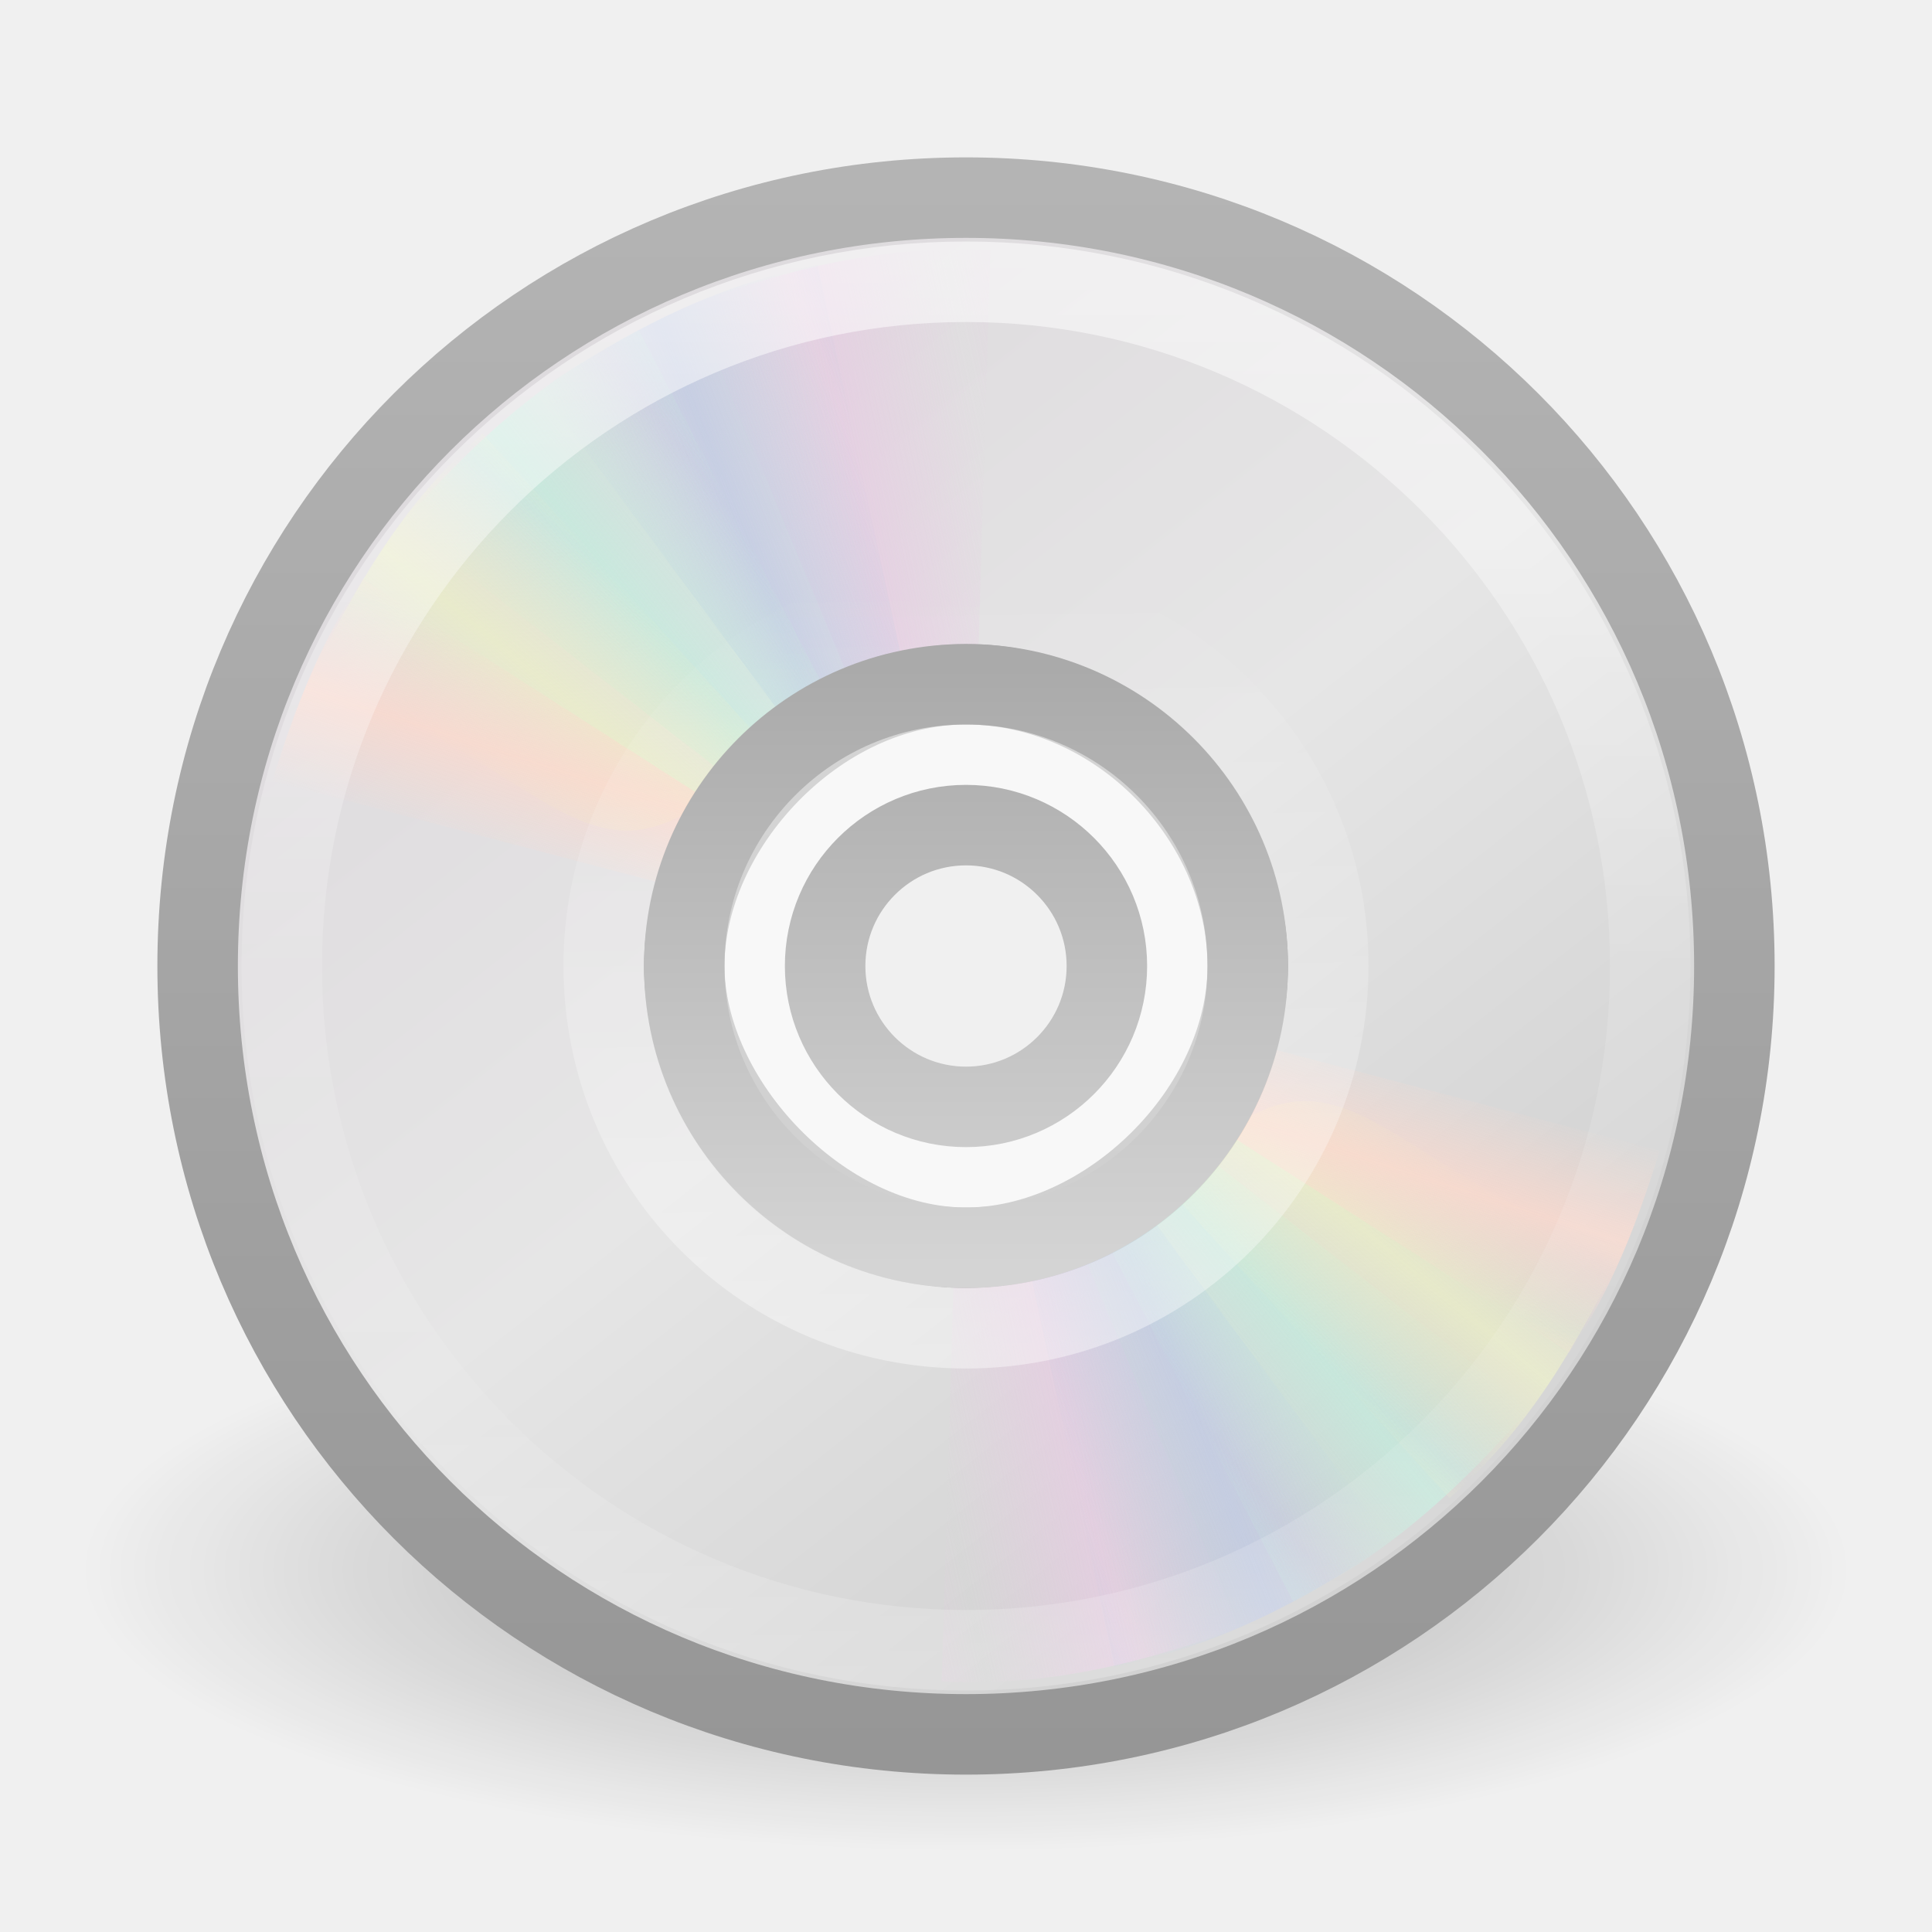
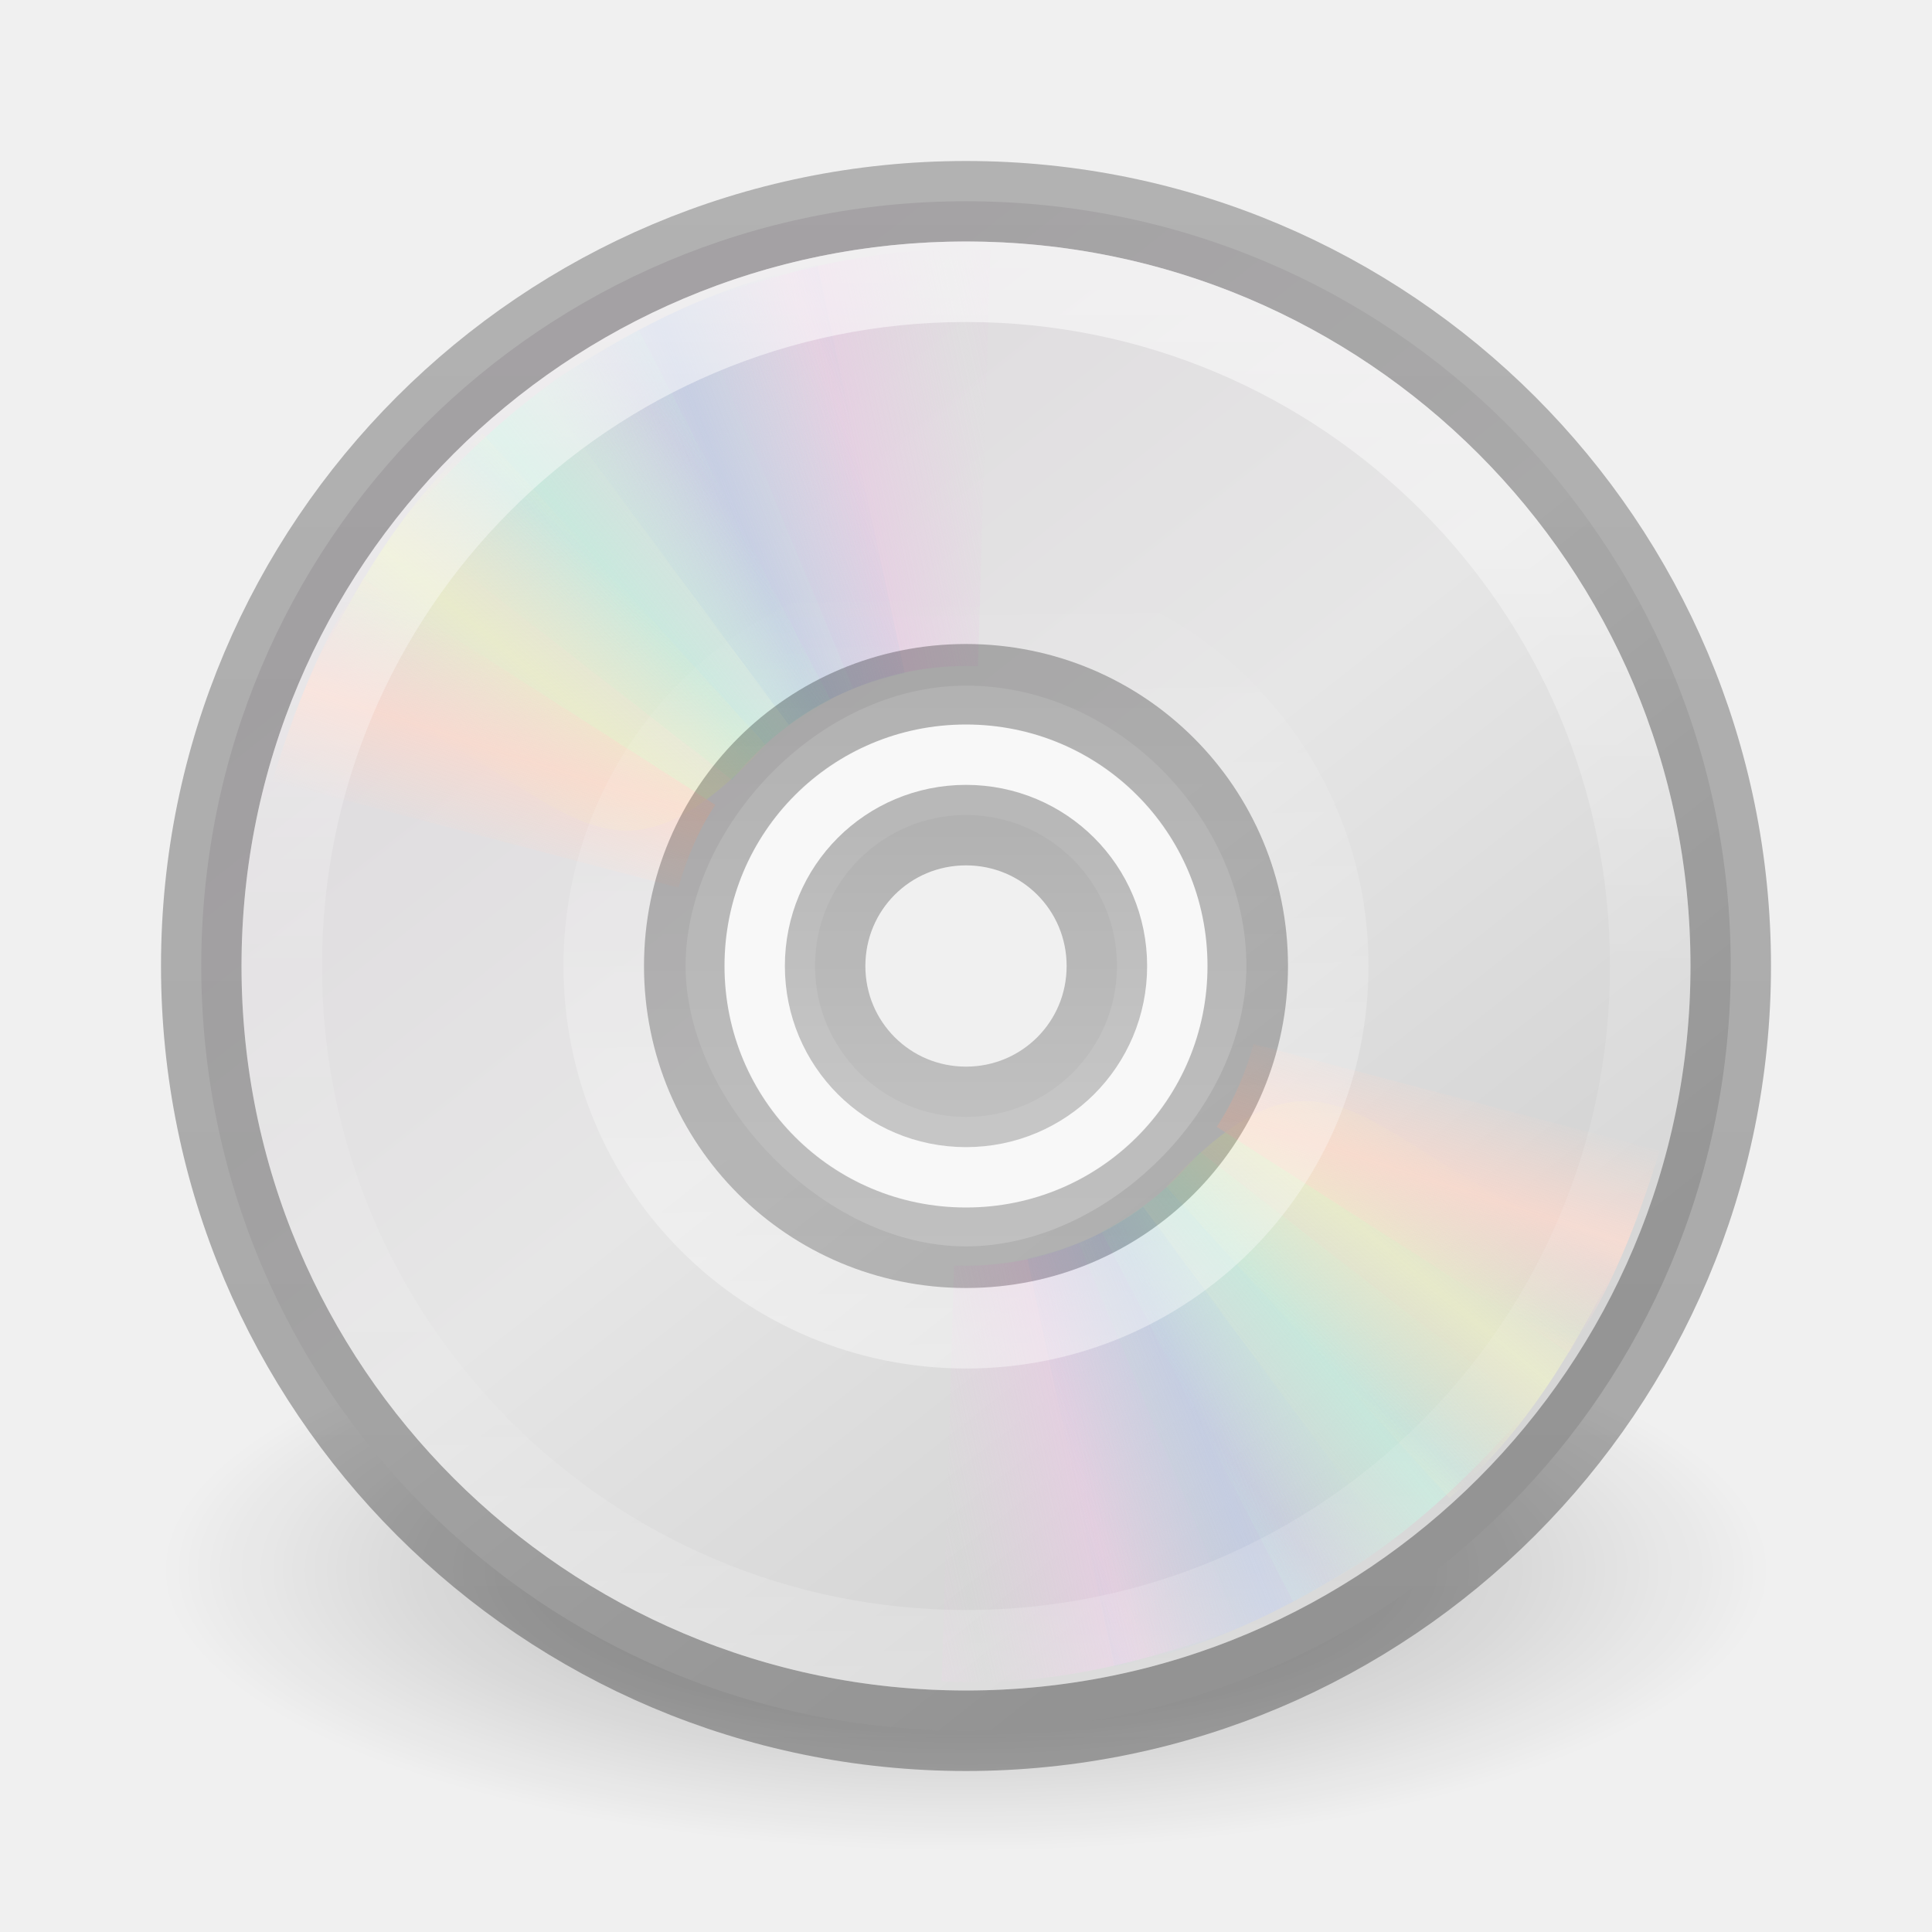
<svg xmlns="http://www.w3.org/2000/svg" xmlns:xlink="http://www.w3.org/1999/xlink" version="1.1" width="24" height="24" id="svg4250">
  <defs id="defs4252">
-     <linearGradient x1="21.448" y1="15.5" x2="21.448" y2="32.509" id="linearGradient3068" xlink:href="#linearGradient3428" gradientUnits="userSpaceOnUse" gradientTransform="matrix(0.4374999,0,0,0.4374999,1.5,9.5)" />
-     <linearGradient id="linearGradient3428">
-       <stop id="stop3430" style="stop-color:#aaaaaa;stop-opacity:1" offset="0" />
-       <stop id="stop3432" style="stop-color:#d4d4d4;stop-opacity:1" offset="1" />
-     </linearGradient>
    <linearGradient x1="18.776" y1="4.038" x2="18.203" y2="45.962" id="linearGradient3065" xlink:href="#linearGradient6036" gradientUnits="userSpaceOnUse" gradientTransform="matrix(0.2272999,0,0,-0.2272999,6.465927,25.6825)" />
    <linearGradient id="linearGradient6036">
      <stop id="stop6038" style="stop-color:#ffffff;stop-opacity:1" offset="0" />
      <stop id="stop6040" style="stop-color:#ffffff;stop-opacity:0" offset="1" />
    </linearGradient>
    <linearGradient x1="71.204" y1="6.238" x2="71.204" y2="44.341" id="linearGradient4112" xlink:href="#linearGradient4011" gradientUnits="userSpaceOnUse" gradientTransform="matrix(0.4594594,0,0,0.4594594,-20.95875,8.349377)" />
    <linearGradient id="linearGradient4011">
      <stop id="stop4013" style="stop-color:#ffffff;stop-opacity:1" offset="0" />
      <stop id="stop4015" style="stop-color:#ffffff;stop-opacity:0.235" offset="0.508" />
      <stop id="stop4017" style="stop-color:#ffffff;stop-opacity:0.157" offset="0.835" />
      <stop id="stop4019" style="stop-color:#ffffff;stop-opacity:0.392" offset="1" />
    </linearGradient>
    <linearGradient x1="20.58" y1="10.775" x2="24.274" y2="9.862" id="linearGradient2492" xlink:href="#linearGradient3487" gradientUnits="userSpaceOnUse" spreadMethod="reflect" />
    <linearGradient id="linearGradient3487">
      <stop id="stop3489" style="stop-color:#e6cde2;stop-opacity:1" offset="0" />
      <stop id="stop3491" style="stop-color:#e6cde2;stop-opacity:0" offset="1" />
    </linearGradient>
    <linearGradient x1="17.495" y1="11.2" x2="21.047" y2="9.796" id="linearGradient2494" xlink:href="#linearGradient3495" gradientUnits="userSpaceOnUse" spreadMethod="reflect" />
    <linearGradient id="linearGradient3495">
      <stop id="stop3497" style="stop-color:#c1cbe4;stop-opacity:1" offset="0" />
      <stop id="stop3499" style="stop-color:#c1cbe4;stop-opacity:0" offset="1" />
    </linearGradient>
    <linearGradient x1="14.085" y1="13.046" x2="16.994" y2="10.732" id="linearGradient2496" xlink:href="#linearGradient3503" gradientUnits="userSpaceOnUse" spreadMethod="reflect" />
    <linearGradient id="linearGradient3503">
      <stop id="stop3505" style="stop-color:#c4ebdd;stop-opacity:1" offset="0" />
      <stop id="stop3507" style="stop-color:#c4ebdd;stop-opacity:0" offset="1" />
    </linearGradient>
    <linearGradient x1="12.372" y1="16.188" x2="14.609" y2="13.462" id="linearGradient2498" xlink:href="#linearGradient3511" gradientUnits="userSpaceOnUse" spreadMethod="reflect" />
    <linearGradient id="linearGradient3511">
      <stop id="stop3513" style="stop-color:#ebeec7;stop-opacity:1" offset="0" />
      <stop id="stop3515" style="stop-color:#ebeec7;stop-opacity:0" offset="1" />
    </linearGradient>
    <linearGradient x1="10.609" y1="17.886" x2="9.73" y2="20.613" id="linearGradient2500" xlink:href="#linearGradient3519" gradientUnits="userSpaceOnUse" spreadMethod="reflect" />
    <linearGradient id="linearGradient3519">
      <stop id="stop3521" style="stop-color:#fcd9cd;stop-opacity:1" offset="0" />
      <stop id="stop3523" style="stop-color:#fcd9cd;stop-opacity:0" offset="1" />
    </linearGradient>
    <linearGradient x1="20.58" y1="10.775" x2="24.274" y2="9.862" id="linearGradient2480" xlink:href="#linearGradient3487" gradientUnits="userSpaceOnUse" spreadMethod="reflect" />
    <linearGradient x1="17.495" y1="11.2" x2="21.047" y2="9.796" id="linearGradient2482" xlink:href="#linearGradient3495" gradientUnits="userSpaceOnUse" spreadMethod="reflect" />
    <linearGradient x1="14.085" y1="13.046" x2="16.994" y2="10.732" id="linearGradient2484" xlink:href="#linearGradient3503" gradientUnits="userSpaceOnUse" spreadMethod="reflect" />
    <linearGradient x1="12.372" y1="16.188" x2="14.609" y2="13.462" id="linearGradient2486" xlink:href="#linearGradient3511" gradientUnits="userSpaceOnUse" spreadMethod="reflect" />
    <linearGradient x1="10.609" y1="17.886" x2="9.73" y2="20.613" id="linearGradient2488" xlink:href="#linearGradient3519" gradientUnits="userSpaceOnUse" spreadMethod="reflect" />
-     <linearGradient x1="12.274" y1="32.416" x2="35.391" y2="14.203" id="linearGradient3072" xlink:href="#linearGradient3263" gradientUnits="userSpaceOnUse" gradientTransform="matrix(0,0.5454594,-0.5454594,0,24.60011,6.908972)" />
+     <linearGradient x1="12.274" y1="32.416" x2="35.391" y2="14.203" id="linearGradient3072" xlink:href="#linearGradient3263" gradientUnits="userSpaceOnUse" gradientTransform="matrix(0,0.5428619,-0.542862,0,24.54011,6.971311)" />
    <linearGradient x1="12.274" y1="32.416" x2="35.391" y2="14.203" id="linearGradient3263" gradientUnits="userSpaceOnUse">
      <stop id="stop3265" style="stop-color:#dedbde;stop-opacity:1" offset="0" />
      <stop id="stop3267" style="stop-color:#e6e6e6;stop-opacity:1" offset="0.5" />
      <stop id="stop3269" style="stop-color:#d2d2d2;stop-opacity:1" offset="1" />
    </linearGradient>
-     <linearGradient x1="-21.916" y1="3" x2="-21.916" y2="45.033" id="linearGradient3074" xlink:href="#linearGradient3772" gradientUnits="userSpaceOnUse" gradientTransform="matrix(0.4656319,0,0,0.4656319,24.22985,8.824833)" />
-     <linearGradient id="linearGradient3772">
-       <stop id="stop3774" style="stop-color:#b4b4b4;stop-opacity:1" offset="0" />
-       <stop id="stop3776" style="stop-color:#969696;stop-opacity:1" offset="1" />
-     </linearGradient>
    <linearGradient id="linearGradient23419">
      <stop id="stop23421" style="stop-color:#000000;stop-opacity:1" offset="0" />
      <stop id="stop23423" style="stop-color:#000000;stop-opacity:0" offset="1" />
    </linearGradient>
-     <radialGradient cx="23.335" cy="41.636" r="22.627" fx="23.335" fy="41.636" id="radialGradient4248" xlink:href="#linearGradient23419" gradientUnits="userSpaceOnUse" gradientTransform="matrix(0.4861359,0,0,0.1546652,0.6562496,21.06035)" />
+     <radialGradient cx="23.335" cy="41.636" r="22.627" fx="23.335" fy="41.636" id="radialGradient4248" xlink:href="#linearGradient23419" gradientUnits="userSpaceOnUse" gradientTransform="matrix(0.4419417,0,0,0.1546652,1.6875,21.06035)" />
+     <linearGradient xlink:href="#linearGradient3560" id="linearGradient3562" x1="74.13" y1="-56" x2="74.13" y2="56" gradientUnits="userSpaceOnUse" gradientTransform="matrix(0.1711712,0,0,0.1711712,1.045044,20)" />
+     <linearGradient id="linearGradient3560">
+       <stop style="stop-color:#000000;stop-opacity:0.26;" offset="0" id="stop3556" />
+       <stop style="stop-color:#000000;stop-opacity:0.3;" offset="1" id="stop3558" />
+     </linearGradient>
+     <linearGradient x1="16.129" y1="45.258" x2="16.129" y2="4.742" id="linearGradient2651" xlink:href="#linearGradient5804" gradientUnits="userSpaceOnUse" gradientTransform="matrix(0.1767889,0,0,-0.1767888,7.695721,24.41972)" />
+     <linearGradient id="linearGradient5804">
+       <stop id="stop5800" style="stop-color:#000000;stop-opacity:0.26;" offset="0" />
+       <stop id="stop5802" style="stop-color:#000000;stop-opacity:0.2;" offset="1" />
+     </linearGradient>
+     <linearGradient xlink:href="#linearGradient5804" id="linearGradient21339" gradientUnits="userSpaceOnUse" gradientTransform="matrix(0.08839444,0,0,-0.0883944,9.847861,22.20986)" x1="16.129" y1="45.258" x2="16.129" y2="4.742" />
  </defs>
  <g transform="translate(0,-8)" id="layer1">
-     <path d="M 23,27.5 C 23.001,29.433 18.076,31 12,31 5.924,31 0.999,29.433 1,27.5 0.999,25.567 5.924,24 12,24 c 6.076,0 11.001,1.567 11,3.5 z" id="path23417" style="opacity:0.3;fill:url(#radialGradient4248);fill-opacity:1;fill-rule:evenodd;stroke:none;stroke-width:2;marker:none;visibility:visible;display:inline;overflow:visible" />
-     <path d="M 21.545,20 C 21.545,14.709 17.291,10.455 12,10.455 6.709,10.455 2.455,14.709 2.455,20 2.455,25.291 6.709,29.545 12,29.545 17.291,29.545 21.545,25.291 21.545,20 z M 15.5,20 c 0,1.792 -1.745,3.5 -3.5,3.5 -1.792,0 -3.5,-1.823 -3.5,-3.5 0,-1.715 1.649,-3.5 3.5,-3.5 1.889,0 3.5,1.671 3.5,3.5 z" id="path2781" style="fill:url(#linearGradient3072);fill-rule:nonzero;stroke:url(#linearGradient3074);stroke-width:1;stroke-miterlimit:4;stroke-opacity:1" />
-     <path d="m 12,16.441 c -1.965,0 -3.559,1.594 -3.559,3.559 0,1.965 1.594,3.559 3.559,3.559 1.965,0 3.559,-1.594 3.559,-3.559 0,-1.965 -1.594,-3.559 -3.559,-3.559 z m 0,1.78 c 0.982,0 1.78,0.797 1.78,1.78 0,0.982 -0.797,1.78 -1.78,1.78 -0.982,0 -1.78,-0.797 -1.78,-1.78 0,-0.982 0.797,-1.78 1.78,-1.78 z" id="path2474" style="opacity:0.5;fill:#ffffff;fill-opacity:1;fill-rule:nonzero;stroke:none;stroke-width:1;marker:none;visibility:visible;display:inline;overflow:visible;enable-background:accumulate" />
+     <path d="M 22,27.5 C 22.001,29.433 17.523,31 12,31 6.477,31 1.999,29.433 2,27.5 1.999,25.567 6.477,24 12,24 c 5.523,0 10.001,1.567 10,3.5 z" id="path23417" style="display:inline;overflow:visible;visibility:visible;opacity:0.3;fill:url(#radialGradient4248);fill-opacity:1;fill-rule:evenodd;stroke:none;stroke-width:2;marker:none" />
+     <path d="M 21.5,20 C 21.5,14.734 17.266,10.5 12,10.5 6.734,10.5 2.5,14.734 2.5,20 2.5,25.266 6.734,29.5 12,29.5 c 5.266,-1e-6 9.5,-4.234 9.5,-9.5 z m -6.017,0 c 0,1.783 -1.737,3.483 -3.483,3.483 -1.784,0 -3.483,-1.814 -3.483,-3.483 0,-1.707 1.641,-3.483 3.483,-3.483 1.88,0 3.483,1.663 3.483,3.483 z" id="path2781" style="fill:url(#linearGradient3072);fill-rule:nonzero;stroke:none;stroke-width:1;stroke-miterlimit:4;stroke-opacity:1" />
+     <circle style="fill:none;fill-opacity:1;fill-rule:evenodd;stroke:url(#linearGradient3562);stroke-width:1;stroke-linecap:round;stroke-opacity:1;stop-color:#000000" id="path3554" cx="12" cy="20" r="9.5" />
+     <path id="path2474" style="display:inline;overflow:visible;visibility:visible;opacity:0.5;fill:#ffffff;fill-opacity:1;fill-rule:nonzero;stroke:none;stroke-width:1;marker:none;enable-background:accumulate" d="M 12 17 C 10.344 17 9 18.344 9 20 C 9 21.656 10.344 23 12 23 C 13.656 23 15 21.656 15 20 C 15 18.344 13.656 17 12 17 z M 12 18.125 A 1.875 1.875 0 0 1 13.875 20 A 1.875 1.875 0 0 1 12 21.875 A 1.875 1.875 0 0 1 10.125 20 A 1.875 1.875 0 0 1 12 18.125 z " />
    <g transform="matrix(0.444875,0,0,0.444875,1.323,9.323)" id="g3527">
      <path d="M 15.857,5.731 20.625,16.344 C 21.66,15.885 22.795,15.625 24,15.625 c 0.032,0 0.062,-3.6e-4 0.094,0 L 24.108,4.005 c -2.942,-0.071 -5.543,0.657 -8.251,1.726 z" transform="matrix(0.9996011,0.02824295,-0.02824295,0.9996011,0.6924114,-0.6708346)" id="path3296" style="opacity:0.8;fill:url(#linearGradient2480);fill-opacity:1;fill-rule:nonzero;stroke:none" />
      <path d="m 12.121,7.906 6.931,9.36 c 0.913,-0.67 1.966,-1.167 3.143,-1.425 0.031,-0.007 0.06,-0.014 0.092,-0.02 L 19.857,4.426 c -2.889,0.561 -5.32,1.856 -7.736,3.48 z" id="path3308" style="opacity:0.8;fill:url(#linearGradient2482);fill-opacity:1;fill-rule:nonzero;stroke:none" />
      <path d="m 8.252,11.647 9.214,7.156 c 0.709,-0.883 1.597,-1.636 2.667,-2.19 0.028,-0.015 0.055,-0.029 0.083,-0.043 L 14.866,6.251 C 12.221,7.541 10.166,9.452 8.252,11.647 z" id="path3310" style="opacity:0.8;fill:url(#linearGradient2484);fill-opacity:1;fill-rule:nonzero;stroke:none" />
      <path d="m 5.633,16.074 c 7.175,2.242 7.85,7.031 12.777,1.754 L 10.5,9.132 C 8.279,11.063 6.913,13.459 5.633,16.074 z" id="path3312" style="opacity:0.8;fill:url(#linearGradient2486);fill-opacity:1;fill-rule:nonzero;stroke:none" />
      <path d="M 7.155,13.193 C 5.972,14.945 5.248,16.83 4.63,18.837 L 15.969,21.812 C 16.184,21.049 16.487,20.298 16.938,19.594 16.955,19.567 16.982,19.527 17,19.5 L 7.155,13.193 z" id="path3314" style="opacity:0.8;fill:url(#linearGradient2488);fill-opacity:1;fill-rule:nonzero;stroke:none" />
    </g>
    <g transform="matrix(-0.444875,0,0,-0.444875,22.677,30.67292)" id="g3297">
      <path d="M 15.857,5.731 20.625,16.344 C 21.66,15.885 22.795,15.625 24,15.625 c 0.032,0 0.062,-3.6e-4 0.094,0 L 24.108,4.005 c -2.942,-0.071 -5.543,0.657 -8.251,1.726 z" transform="matrix(0.9996011,0.02824295,-0.02824295,0.9996011,0.6924114,-0.6708346)" id="path3299" style="opacity:0.8;fill:url(#linearGradient2492);fill-opacity:1;fill-rule:nonzero;stroke:none" />
      <path d="m 12.121,7.906 6.931,9.36 c 0.913,-0.67 1.966,-1.167 3.143,-1.425 0.031,-0.007 0.06,-0.014 0.092,-0.02 L 19.857,4.426 c -2.889,0.561 -5.32,1.856 -7.736,3.48 z" id="path3301" style="opacity:0.8;fill:url(#linearGradient2494);fill-opacity:1;fill-rule:nonzero;stroke:none" />
      <path d="m 8.252,11.647 9.214,7.156 c 0.709,-0.883 1.597,-1.636 2.667,-2.19 0.028,-0.015 0.055,-0.029 0.083,-0.043 L 14.866,6.251 C 12.221,7.541 10.166,9.452 8.252,11.647 z" id="path3303" style="opacity:0.8;fill:url(#linearGradient2496);fill-opacity:1;fill-rule:nonzero;stroke:none" />
      <path d="m 5.633,16.074 c 7.175,2.242 7.85,7.031 12.777,1.754 L 10.5,9.132 C 8.279,11.063 6.913,13.459 5.633,16.074 z" id="path3305" style="opacity:0.8;fill:url(#linearGradient2498);fill-opacity:1;fill-rule:nonzero;stroke:none" />
      <path d="M 7.155,13.193 C 5.972,14.945 5.248,16.83 4.63,18.837 L 15.969,21.812 C 16.184,21.049 16.487,20.298 16.938,19.594 16.955,19.567 16.982,19.527 17,19.5 L 7.155,13.193 z" id="path3307" style="opacity:0.8;fill:url(#linearGradient2500);fill-opacity:1;fill-rule:nonzero;stroke:none" />
    </g>
    <path d="M 20.5,20 C 20.5,24.694 16.694,28.5 12,28.5 c -4.694,0 -8.5,-3.806 -8.5,-8.5 0,-4.694 3.806,-8.5 8.5,-8.5 4.694,0 8.5,3.805 8.5,8.5 l 0,0 z" id="path8655" style="opacity:0.55;color:#000000;fill:none;stroke:url(#linearGradient4112);stroke-width:1;stroke-linecap:round;stroke-linejoin:round;stroke-miterlimit:4;stroke-opacity:1;stroke-dasharray:none;stroke-dashoffset:0;marker:none;visibility:visible;display:inline;overflow:visible;enable-background:accumulate" />
    <path d="m 12,24.5 c -2.494,0 -4.5,-2.006 -4.5,-4.5 0,-2.494 2.006,-4.5 4.5,-4.5 2.494,0 4.5,2.006 4.5,4.5 C 16.5,22.494 14.494,24.5 12,24.5 l 0,0 0,0 z" id="path3281" style="opacity:0.4;fill:none;stroke:url(#linearGradient3065);stroke-width:1;stroke-miterlimit:4;stroke-opacity:1" />
-     <path d="m 12,16.5 c -1.932,0 -3.5,1.568 -3.5,3.5 0,1.932 1.568,3.5 3.5,3.5 1.932,0 3.5,-1.568 3.5,-3.5 0,-1.932 -1.568,-3.5 -3.5,-3.5 z m 0,1.75 c 0.966,0 1.75,0.784 1.75,1.75 0,0.966 -0.784,1.75 -1.75,1.75 -0.966,0 -1.75,-0.784 -1.75,-1.75 0,-0.966 0.784,-1.75 1.75,-1.75 z" id="path3418" style="fill:none;stroke:url(#linearGradient3068);stroke-width:1;stroke-linecap:butt;stroke-linejoin:round;stroke-miterlimit:4;stroke-opacity:1;stroke-dasharray:none;stroke-dashoffset:0;marker:none;visibility:visible;display:inline;overflow:visible;enable-background:accumulate" />
+     <path d="m 12,21.75 c -0.97,0 -1.75,-0.78 -1.75,-1.75 0,-0.97 0.78,-1.75 1.75,-1.75 0.97,0 1.75,0.78 1.75,1.75 0,0.97 -0.78,1.75 -1.75,1.75 z" id="path21337" style="fill:none;stroke:url(#linearGradient21339);stroke-width:1;stroke-miterlimit:4;stroke-opacity:1" />
+     <path d="m 12,23.5 c -1.94,0 -3.5,-1.56 -3.5,-3.5 0,-1.94 1.56,-3.5 3.5,-3.5 1.94,0 3.5,1.56 3.5,3.5 0,1.94 -1.56,3.5 -3.5,3.5 z" id="path3281-7" style="fill:none;stroke:url(#linearGradient2651);stroke-width:1;stroke-miterlimit:4;stroke-opacity:1" />
  </g>
</svg>
